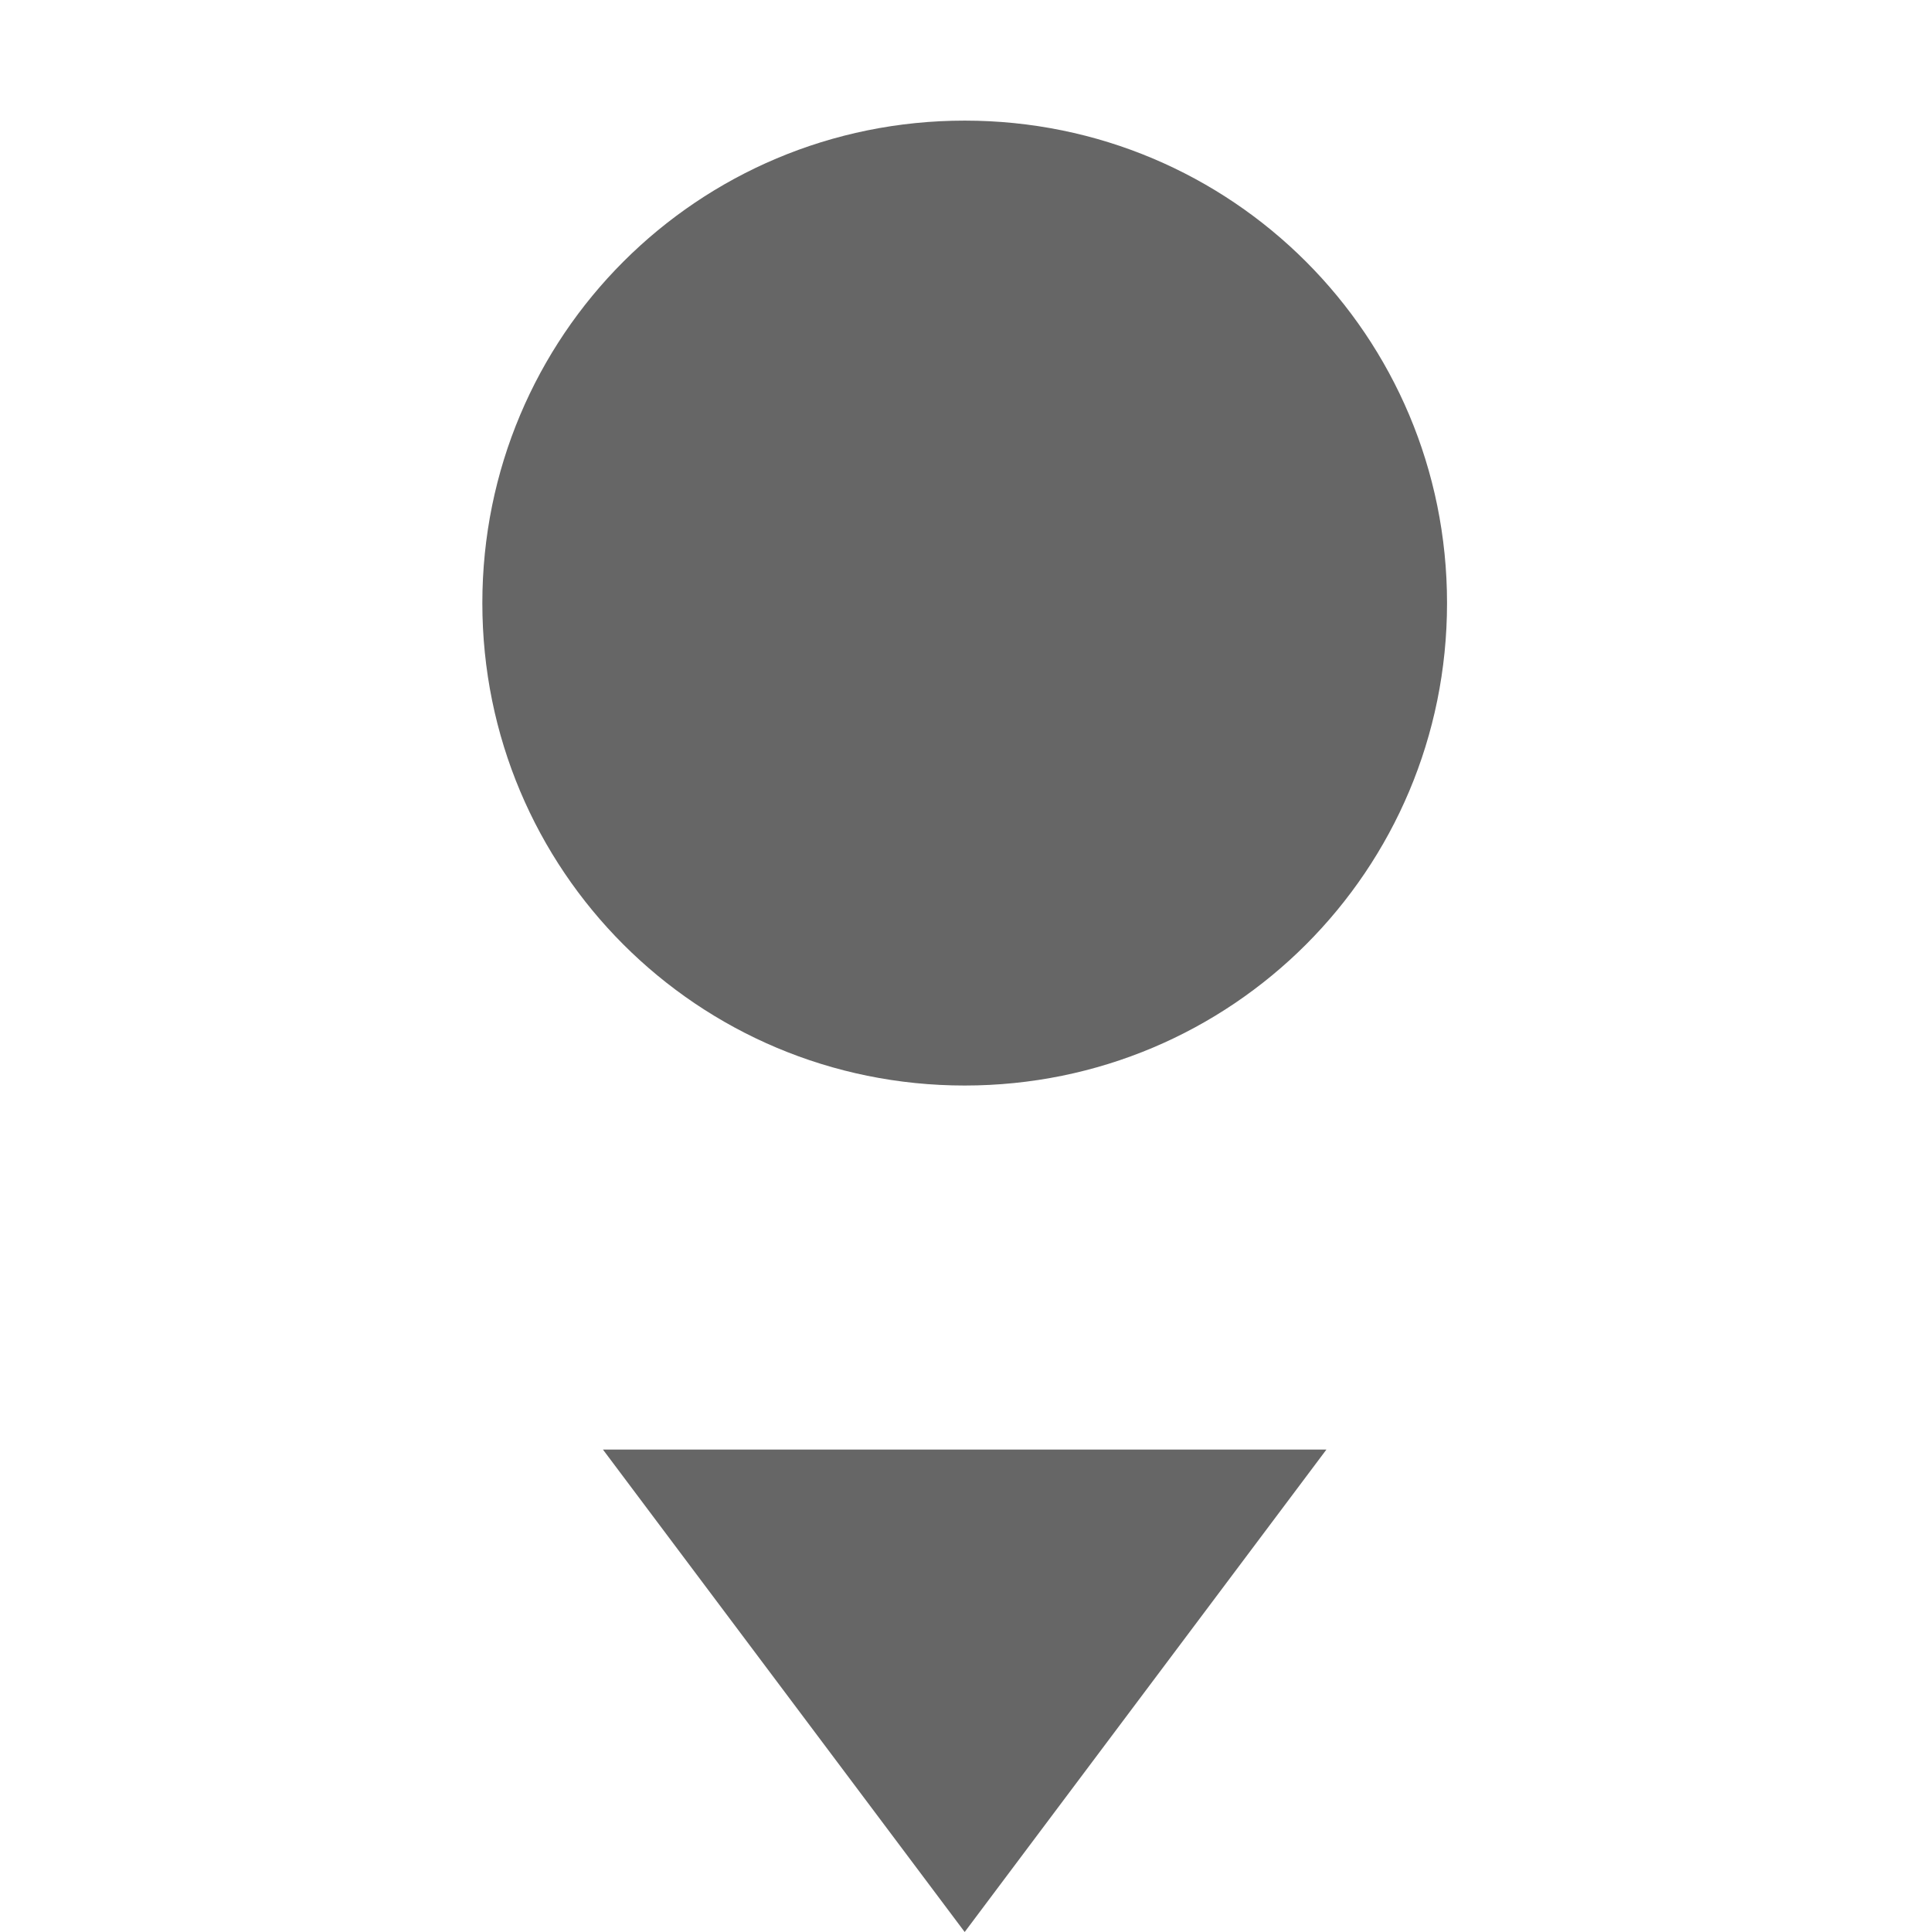
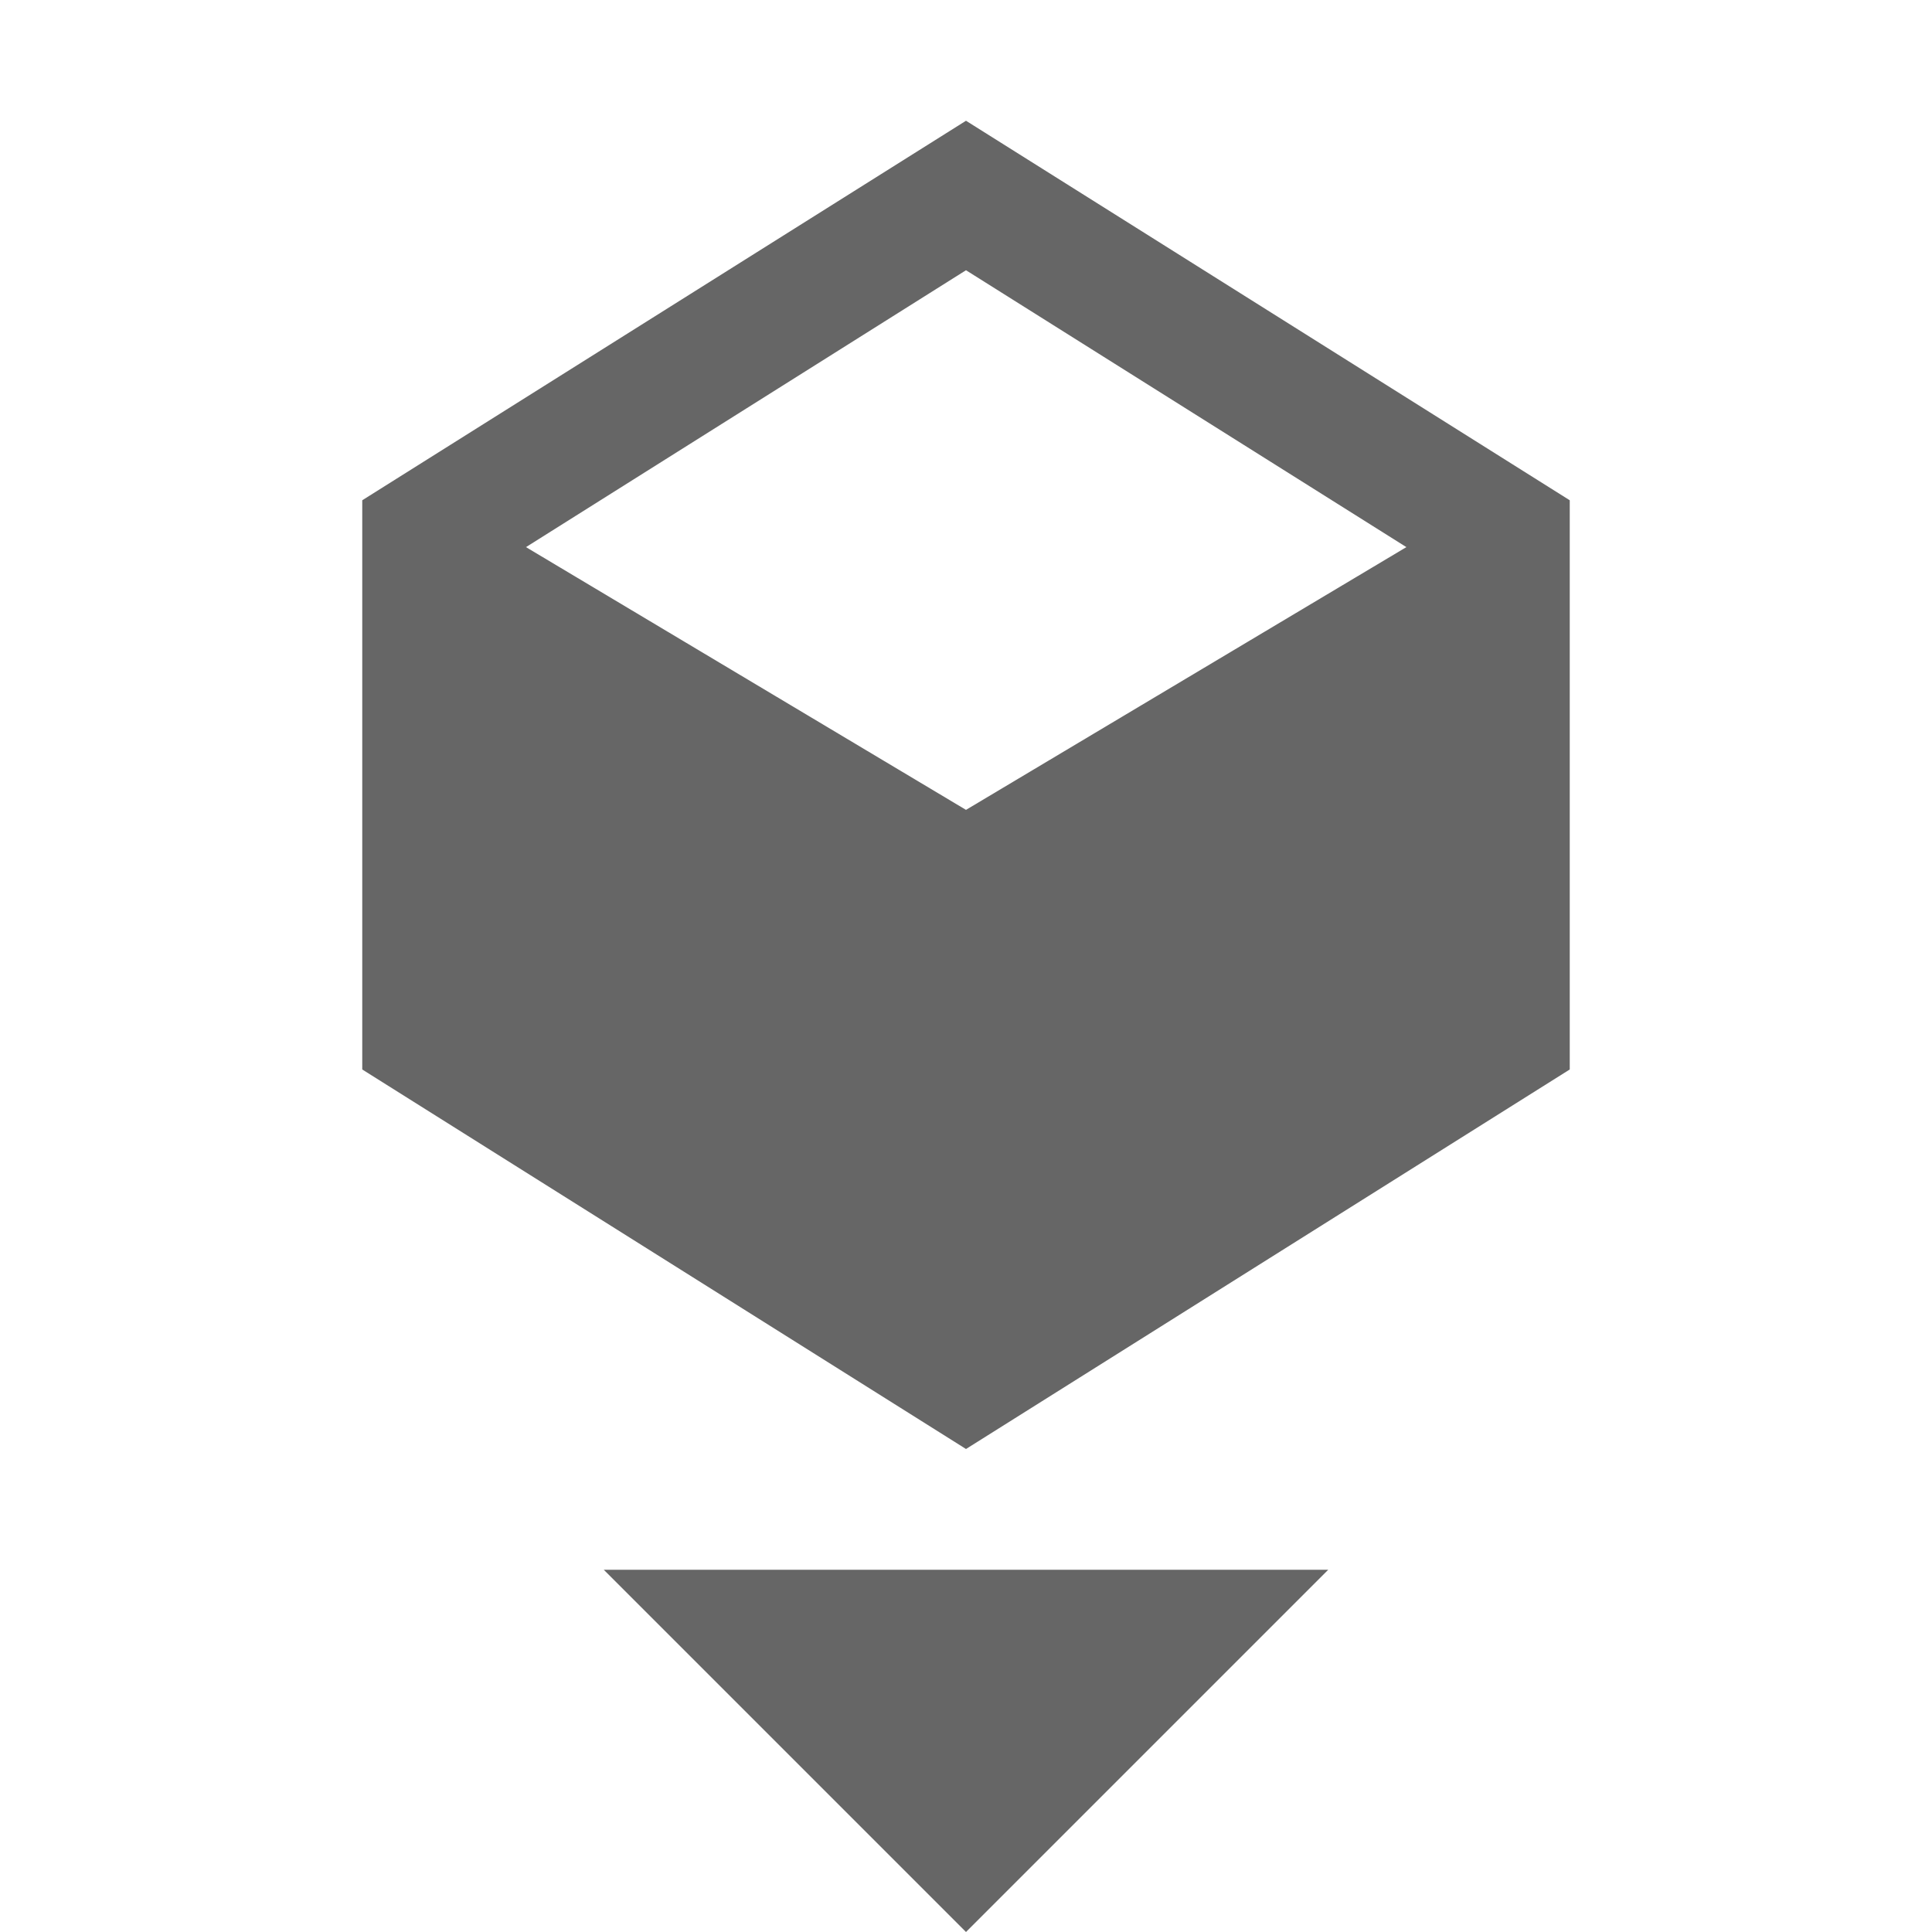
- <svg xmlns="http://www.w3.org/2000/svg" height="16.018" width="16">
+ <svg xmlns="http://www.w3.org/2000/svg" height="16" width="16">
  <g transform="translate(-333 -125)">
-     <path d="M338 137.018l3 4 3-4z" fill="#666" />
-     <path color="#000" d="M341 126c2.215 0 4 1.785 4 4s-1.785 4-4 4-4-1.785-4-4 1.785-4 4-4z" fill="#666" font-family="sans-serif" font-weight="400" overflow="visible" style="line-height:normal;font-variant-ligatures:normal;font-variant-position:normal;font-variant-caps:normal;font-variant-numeric:normal;font-variant-alternates:normal;font-feature-settings:normal;text-indent:0;text-align:start;text-decoration-line:none;text-decoration-style:solid;text-decoration-color:#000;text-transform:none;text-orientation:mixed;shape-padding:0;isolation:auto;mix-blend-mode:normal" white-space="normal" />
+     <path d="M341 126l-5 3.143v4.714l5 3.143 5-3.143v-4.714zm0 1.238l3.647 2.293-3.647 2.176-3.644-2.176zM338 138l3 3 3-3z" fill="#666" fill-rule="evenodd" />
  </g>
</svg>
